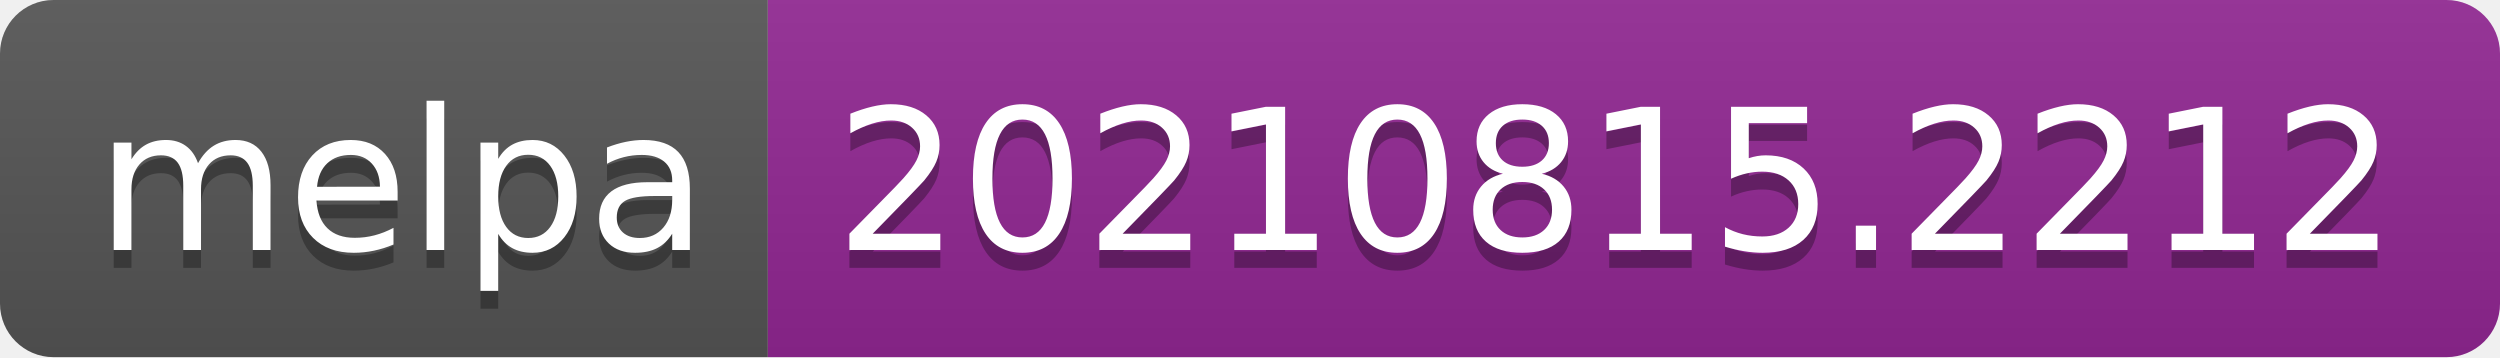
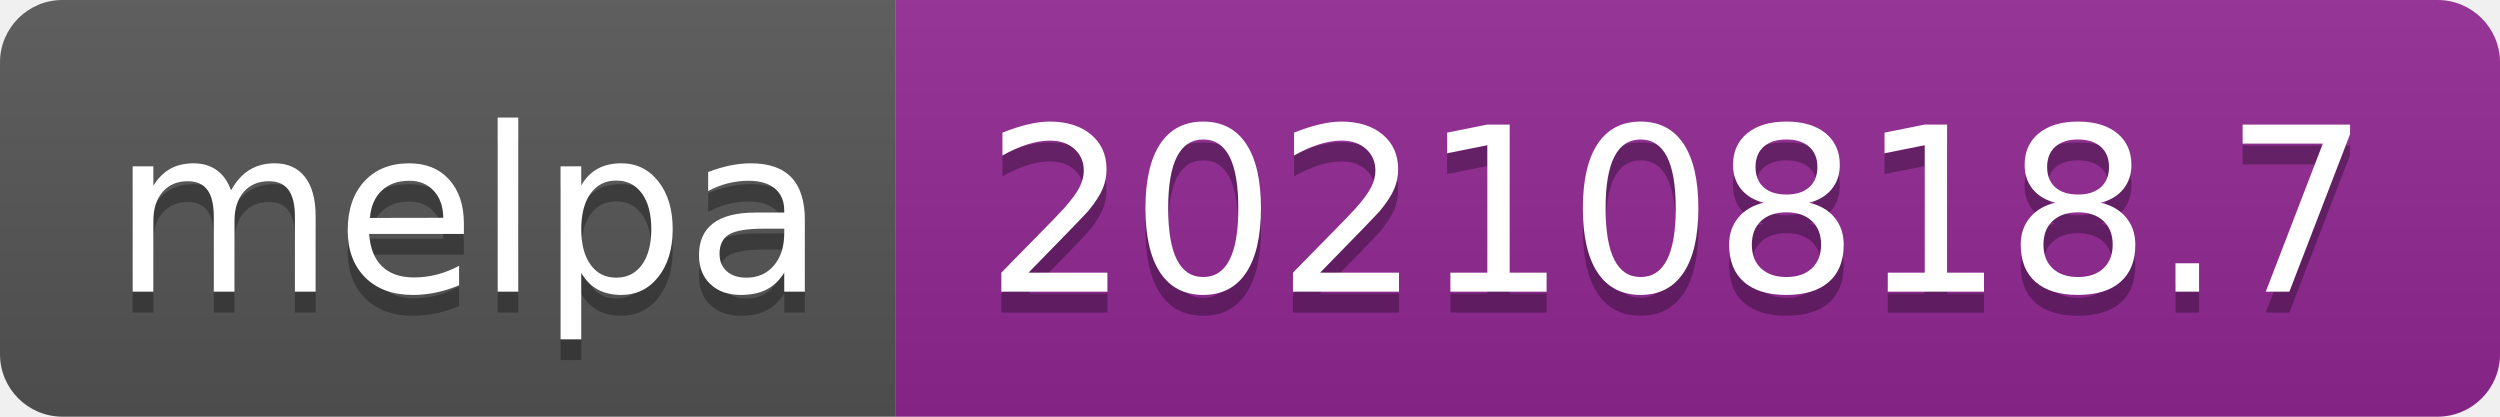
- <svg xmlns="http://www.w3.org/2000/svg" width="140" height="20" role="img" aria-label="melpa: 20210815.2212">
+ <svg xmlns="http://www.w3.org/2000/svg" width="120" height="20" role="img" aria-label="melpa: 20210818.7">
  <linearGradient id="s" x2="0" y2="100%">
    <stop offset="0" stop-color="#bbb" stop-opacity=".1" />
    <stop offset="1" stop-opacity=".1" />
  </linearGradient>
  <clipPath id="r">
-     <rect width="140" height="20" rx="3" fill="#fff" />
+     <rect width="120" height="20" rx="3" fill="#fff" />
  </clipPath>
  <g clip-path="url(#r)">
    <rect width="43" height="20" fill="#555" />
-     <rect x="43" width="97" height="20" fill="#922793" />
-     <rect width="140" height="20" fill="url(#s)" />
+     <rect x="43" width="77" height="20" fill="#922793" />
+     <rect width="120" height="20" fill="url(#s)" />
  </g>
  <g fill="#fff" text-anchor="middle" font-family="Verdana,Geneva,DejaVu Sans,sans-serif" text-rendering="geometricPrecision" font-size="110">
    <text aria-hidden="true" x="225" y="150" fill="#010101" fill-opacity=".3" transform="scale(.1)" textLength="330">melpa</text>
    <text x="225" y="140" transform="scale(.1)" fill="#fff" textLength="330">melpa</text>
-     <text aria-hidden="true" x="905" y="150" fill="#010101" fill-opacity=".3" transform="scale(.1)" textLength="870">20210815.2212</text>
-     <text x="905" y="140" transform="scale(.1)" fill="#fff" textLength="870">20210815.2212</text>
+     <text aria-hidden="true" x="805" y="150" fill="#010101" fill-opacity=".3" transform="scale(.1)" textLength="670">20210818.7</text>
+     <text x="805" y="140" transform="scale(.1)" fill="#fff" textLength="670">20210818.7</text>
  </g>
</svg>
